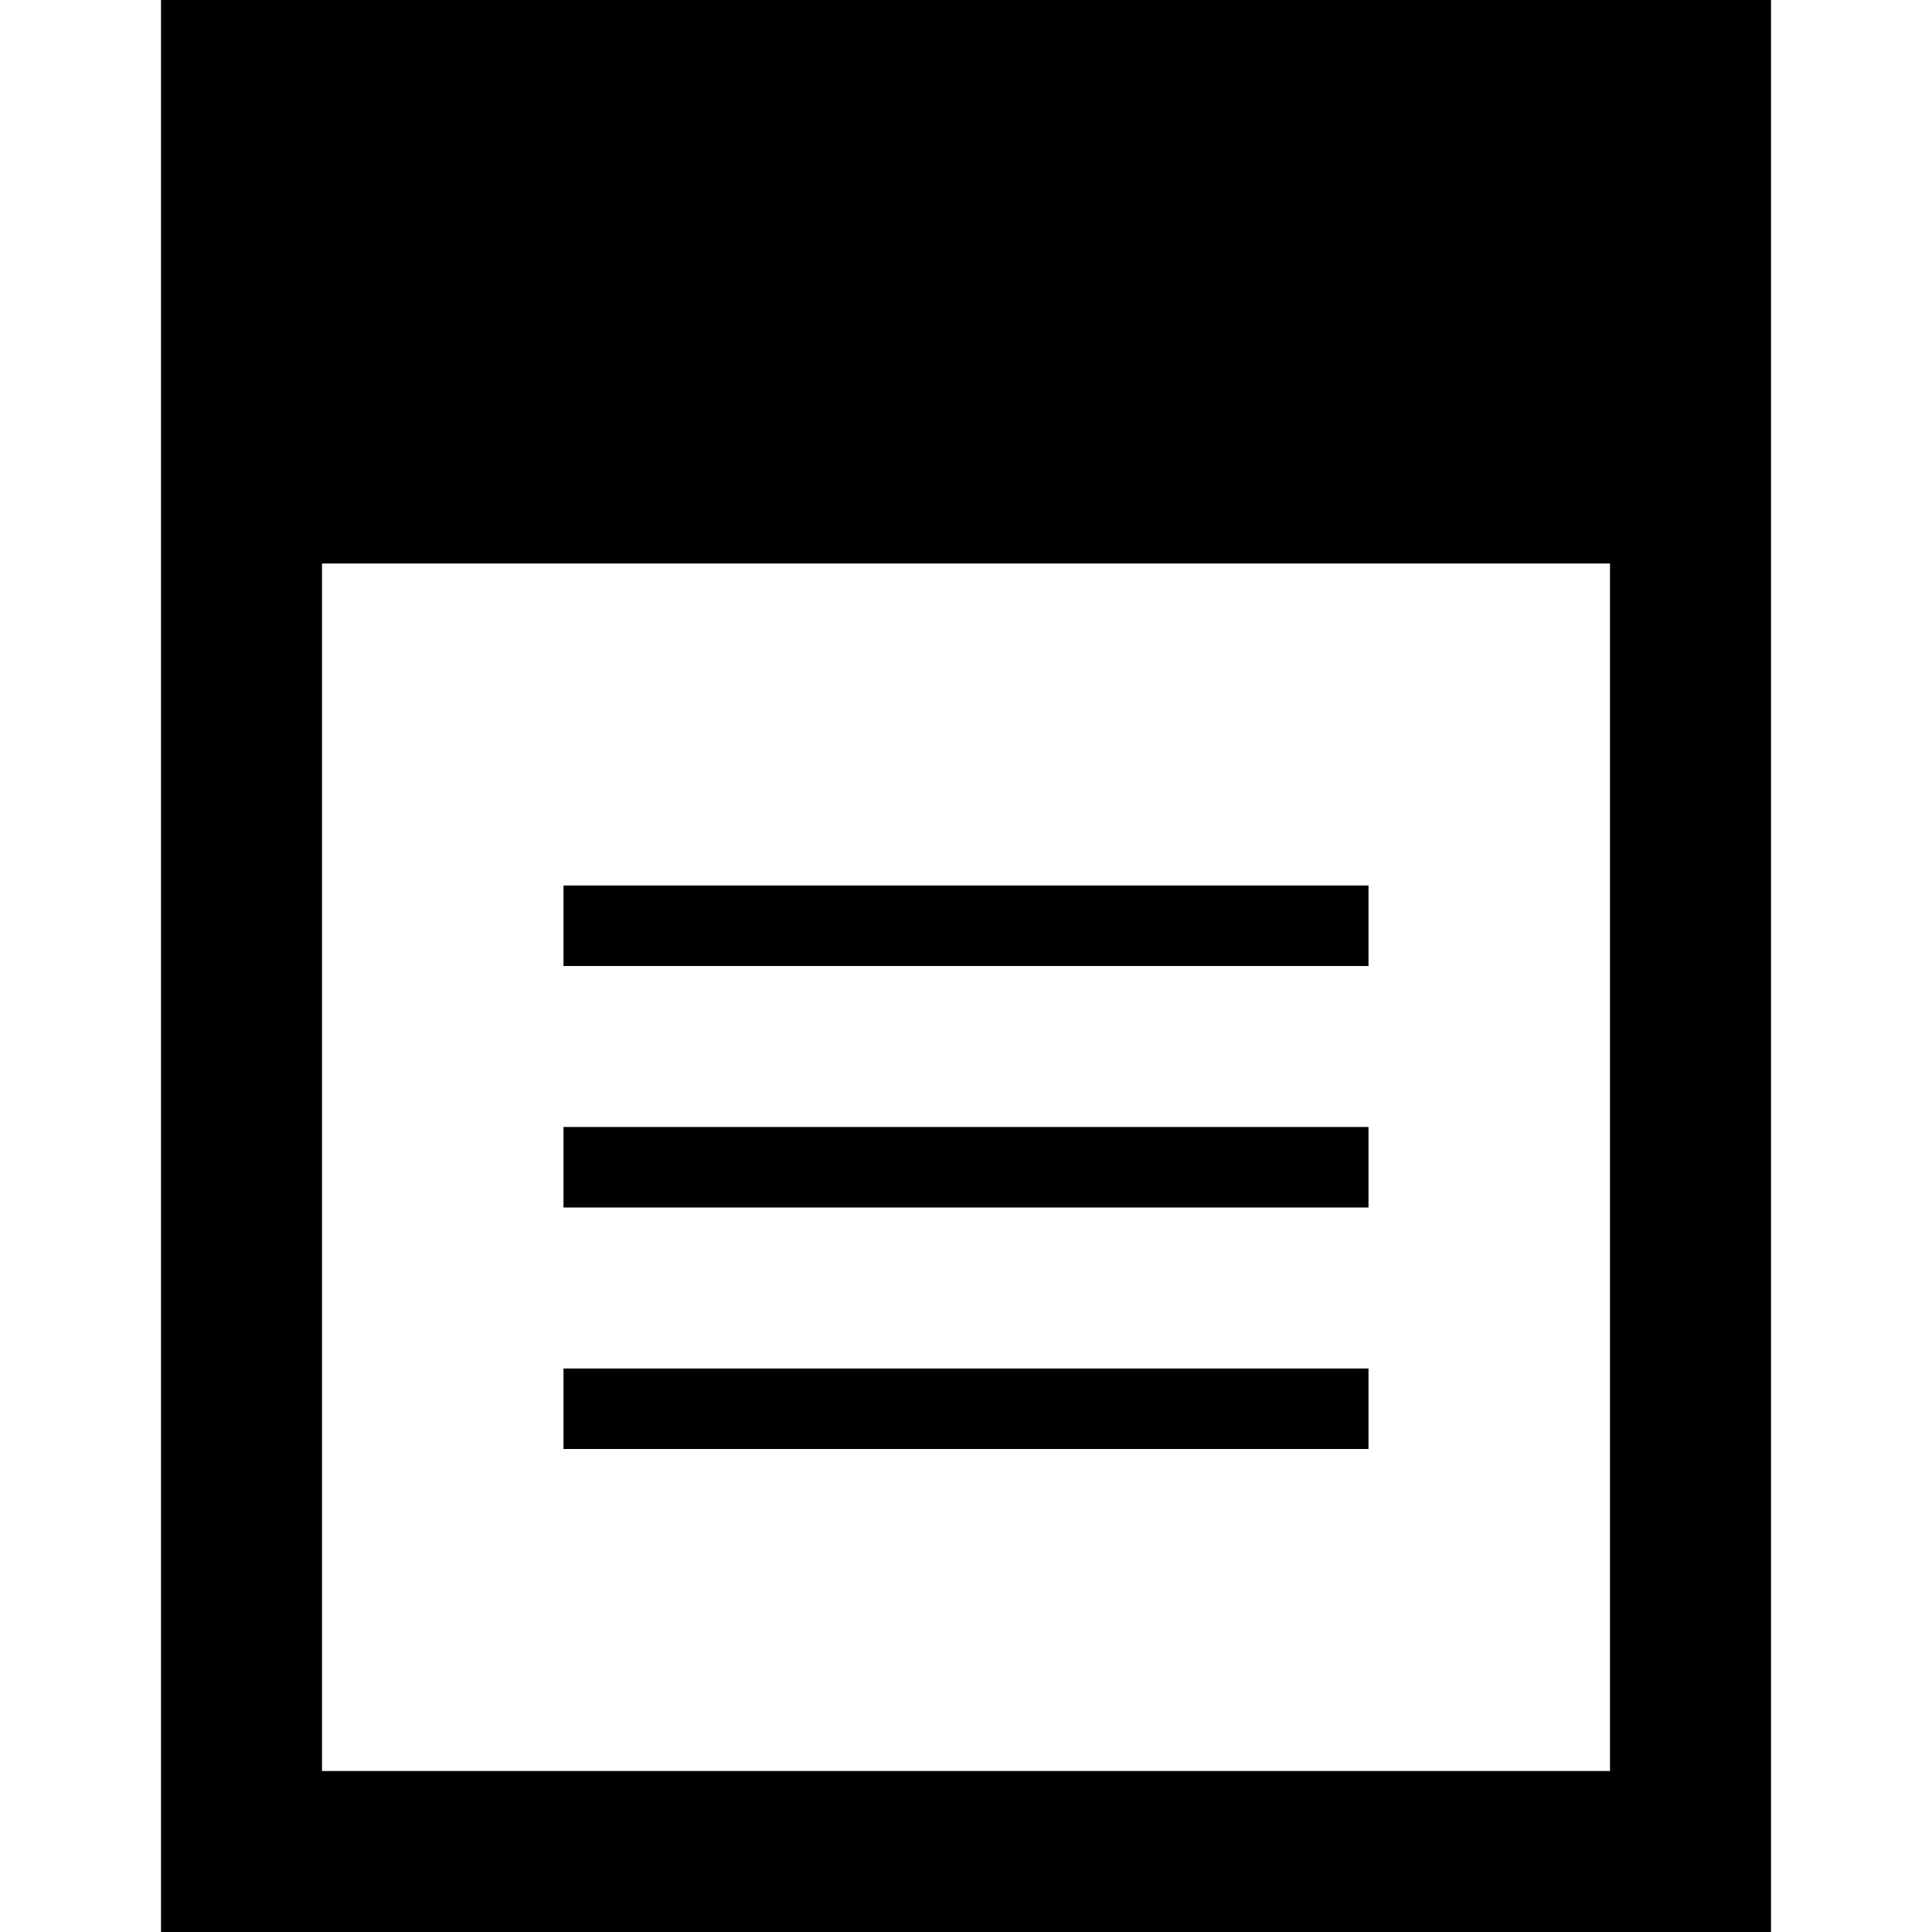
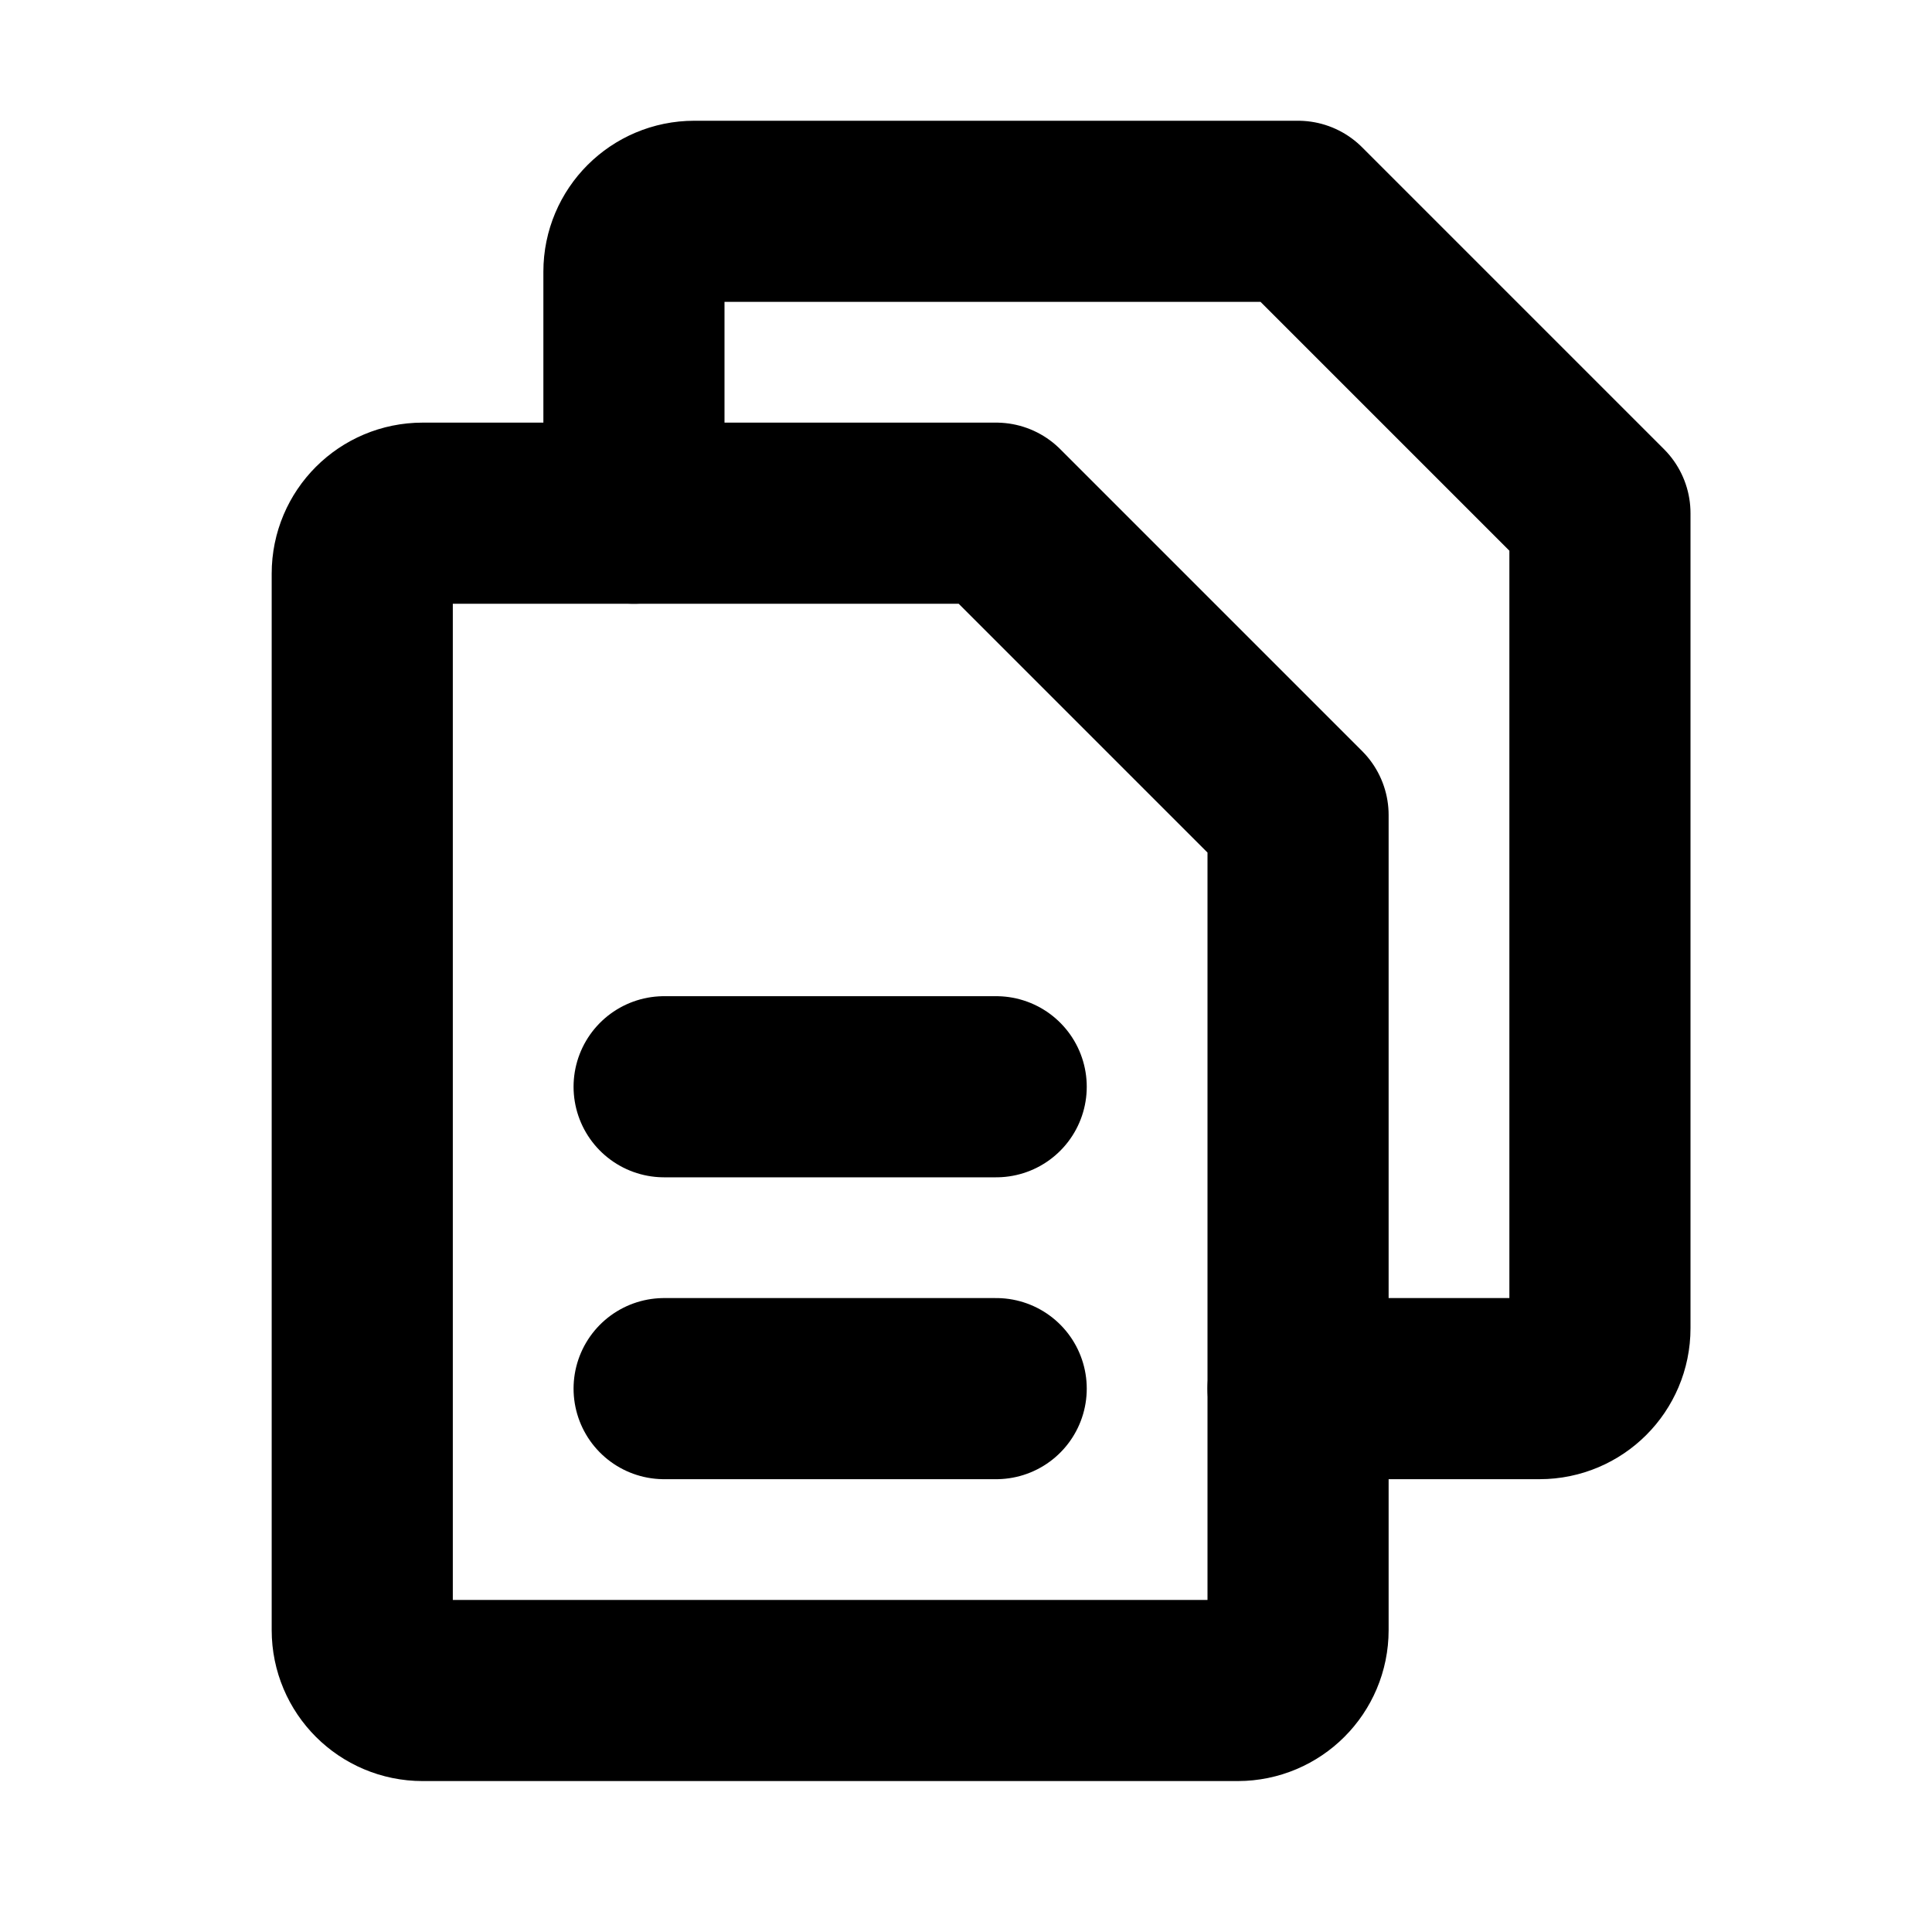
- <svg xmlns="http://www.w3.org/2000/svg" width="24" height="24" viewBox="0 0 24 24">
-   <path d="M2 0v24h20v-24h-20zm18 22h-16v-15h16v15zm-3-4h-10v-1h10v1zm0-3h-10v-1h10v1zm0-3h-10v-1h10v1z" />
+ <svg xmlns="http://www.w3.org/2000/svg" viewBox="0 0 256 256">
+   <rect width="256" height="256" fill="none" />
+   <path d="M164,224H56a8,8,0,0,1-8-8V76a8,8,0,0,1,8-8h76l40,40V216A8,8,0,0,1,164,224Z" fill="none" stroke="currentColor" stroke-linecap="round" stroke-linejoin="round" stroke-width="24" />
+   <path d="M84,68V36a8,8,0,0,1,8-8h80l40,40V176a8,8,0,0,1-8,8H172" fill="none" stroke="currentColor" stroke-linecap="round" stroke-linejoin="round" stroke-width="24" />
+   <line x1="88" y1="144" x2="132" y2="144" fill="none" stroke="currentColor" stroke-linecap="round" stroke-linejoin="round" stroke-width="24" />
+   <line x1="88" y1="184" x2="132" y2="184" fill="none" stroke="currentColor" stroke-linecap="round" stroke-linejoin="round" stroke-width="24" />
</svg>
